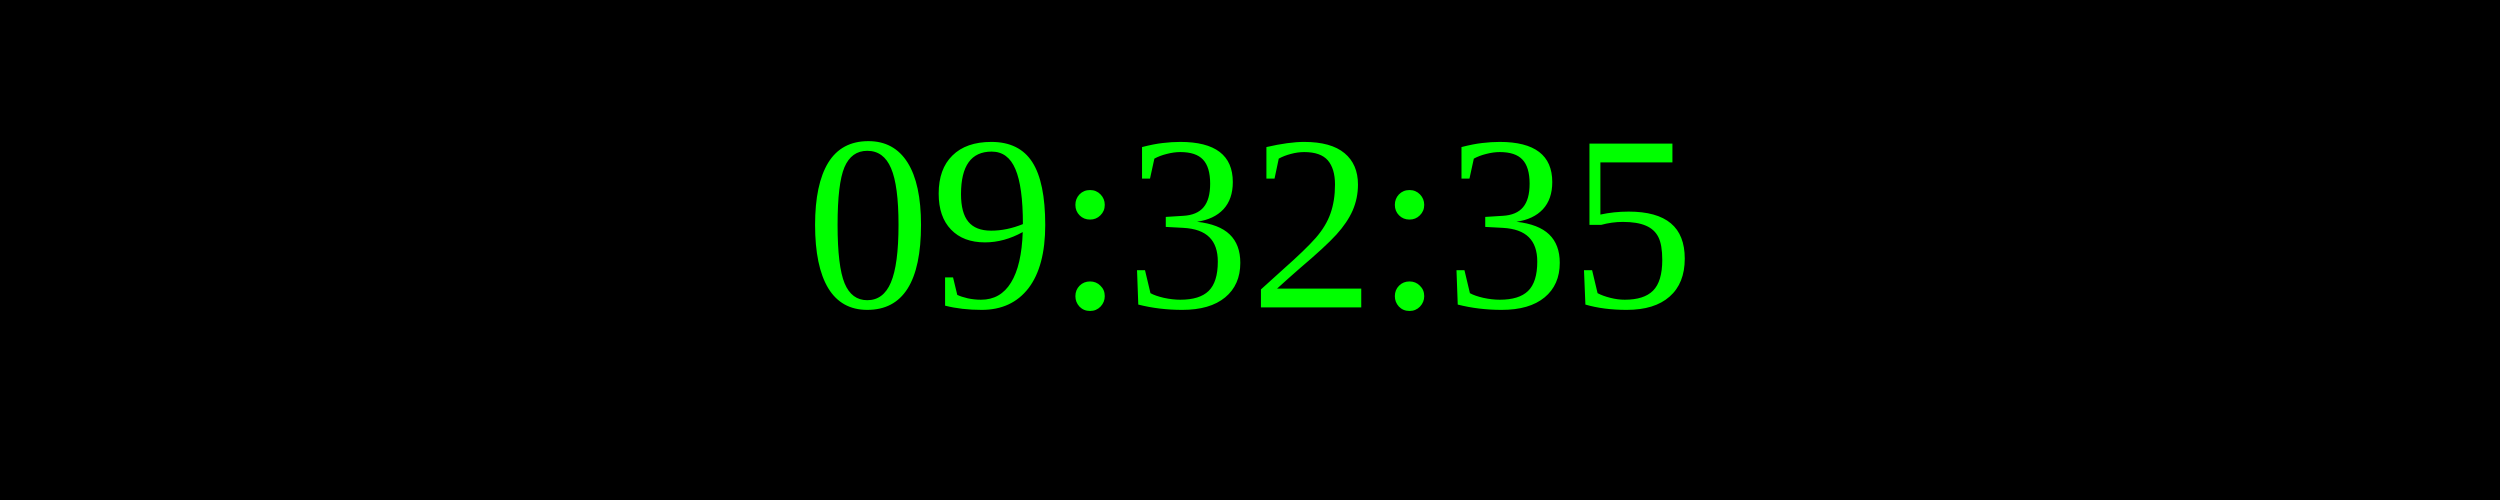
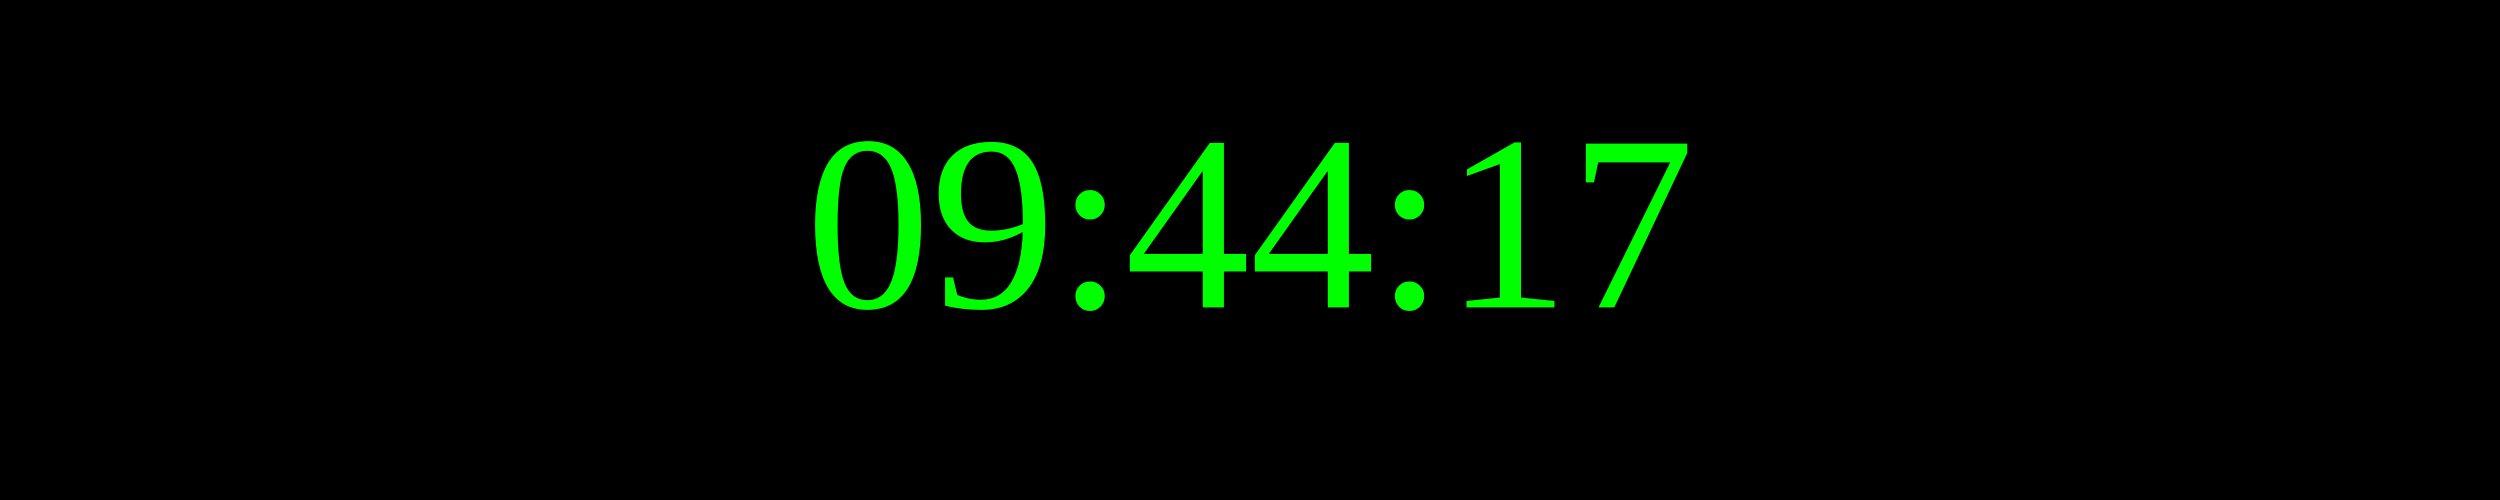
<svg xmlns="http://www.w3.org/2000/svg" width="250" height="50">
  <rect width="100%" height="100%" fill="black" />
  <text x="50%" y="50%" font-size="25" fill="lime" text-anchor="middle" dominant-baseline="middle">
- 09:32:35
+ 09:44:17
</text>
</svg>
